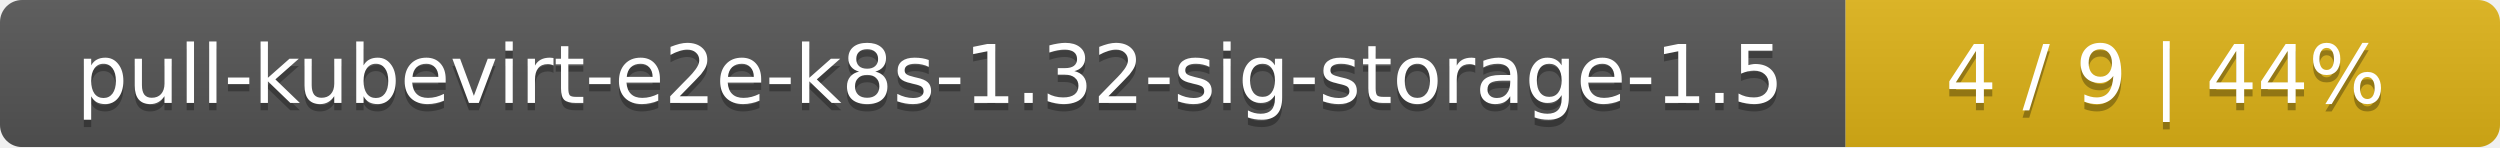
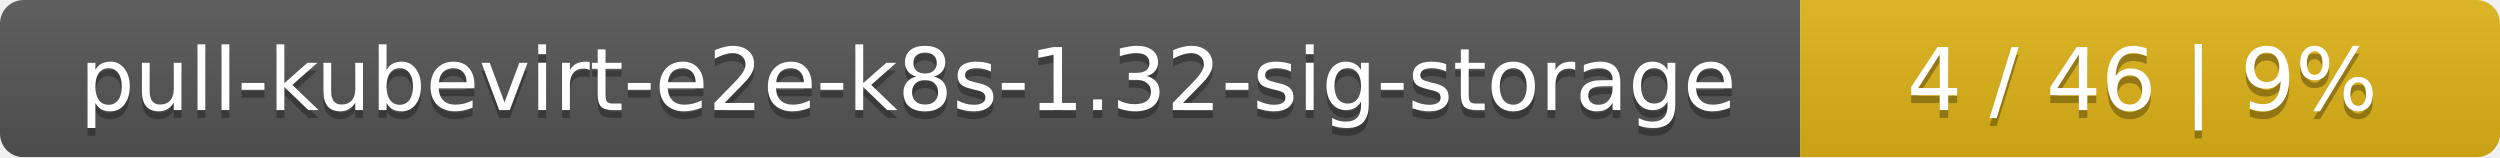
- <svg xmlns="http://www.w3.org/2000/svg" width="340" height="20">
+ <svg xmlns="http://www.w3.org/2000/svg" width="318" height="20">
  <linearGradient id="smooth" x2="0" y2="100%">
    <stop offset="0" stop-color="#bbb" stop-opacity=".1" />
    <stop offset="1" stop-opacity=".1" />
  </linearGradient>
  <mask id="round">
-     <rect width="340" height="20" rx="3" fill="#fff" />
+     <rect width="318" height="20" rx="3" fill="#fff" />
  </mask>
  <g mask="url(#round)">
-     <rect width="251" height="20" fill="#555" />
-     <rect x="251" width="89" height="20" fill="#dfb317" />
-     <rect width="340" height="20" fill="url(#smooth)" />
+     <rect width="229" height="20" fill="#555" />
+     <rect x="229" width="89" height="20" fill="#dfb317" />
+     <rect width="318" height="20" fill="url(#smooth)" />
  </g>
  <g fill="#fff" text-anchor="middle" font-family="DejaVu Sans,Verdana,Geneva,sans-serif" font-size="11">
-     <text x="126.5" y="15" fill="#010101" fill-opacity=".3">pull-kubevirt-e2e-k8s-1.32-sig-storage-1.5</text>
-     <text x="126.5" y="14">pull-kubevirt-e2e-k8s-1.32-sig-storage-1.5</text>
-     <text x="294.5" y="15" fill="#010101" fill-opacity=".3">4 / 9    |    44%</text>
-     <text x="294.5" y="14">4 / 9    |    44%</text>
+     <text x="115.5" y="15" fill="#010101" fill-opacity=".3">pull-kubevirt-e2e-k8s-1.32-sig-storage</text>
+     <text x="115.5" y="14">pull-kubevirt-e2e-k8s-1.32-sig-storage</text>
+     <text x="272.5" y="15" fill="#010101" fill-opacity=".3">4 / 46    |    9%</text>
+     <text x="272.5" y="14">4 / 46    |    9%</text>
  </g>
</svg>
